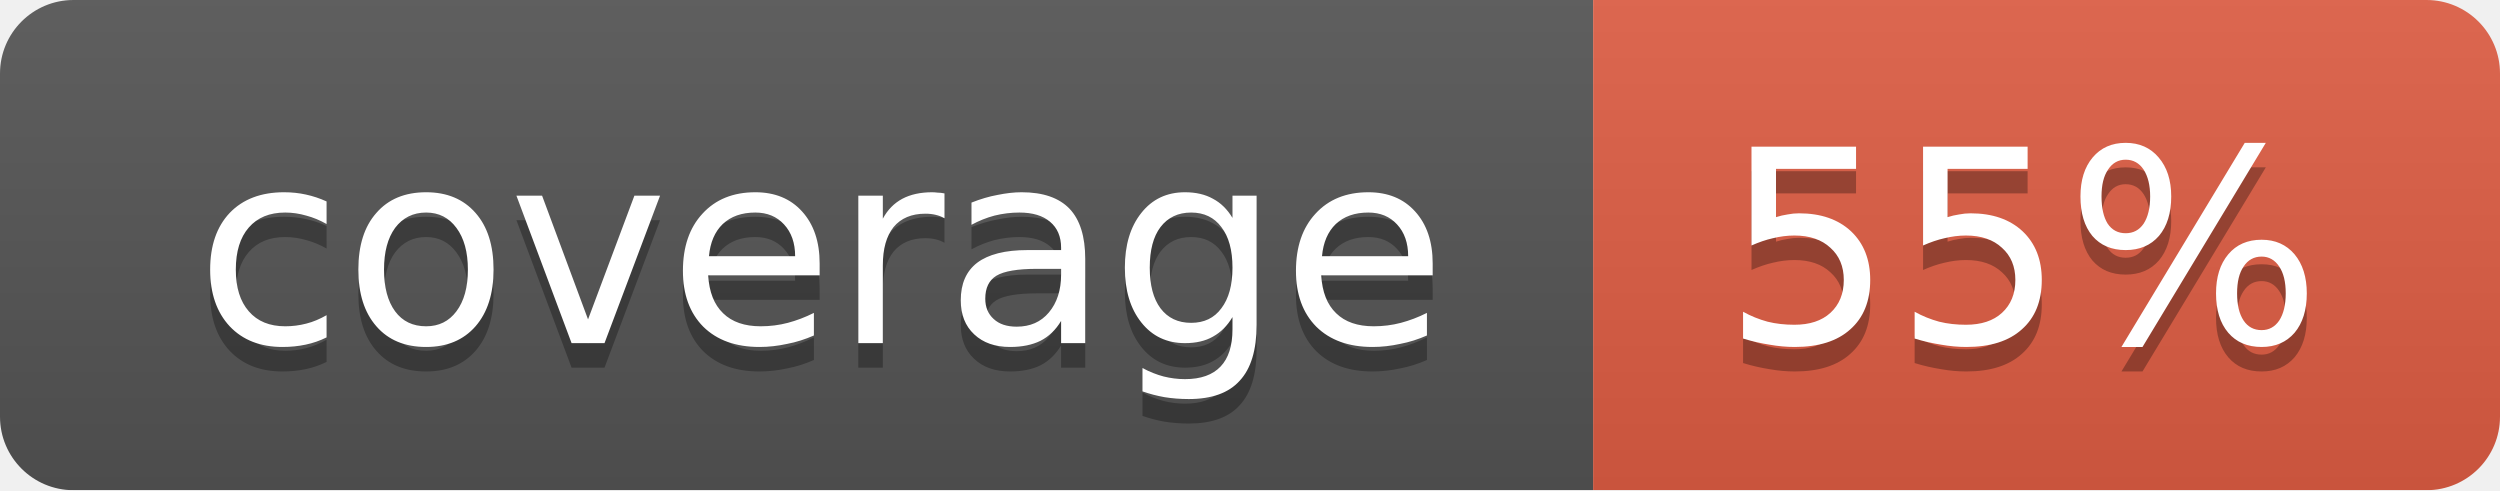
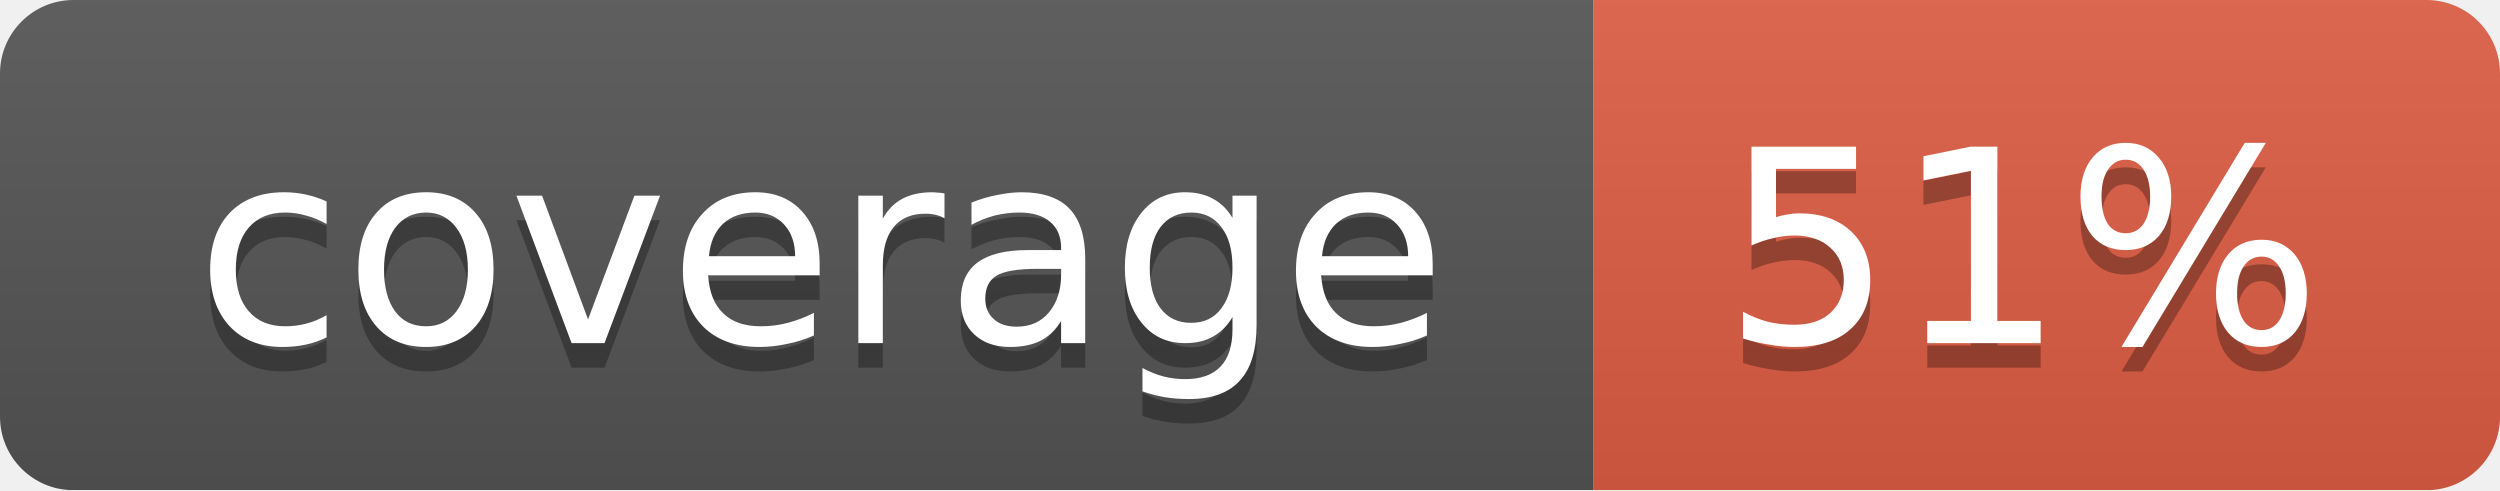
<svg xmlns="http://www.w3.org/2000/svg" width="102" height="20">
  <linearGradient id="smooth" x2="0" y2="100%">
    <stop offset="0" stop-color="#bbb" stop-opacity=".1" />
    <stop offset="1" stop-opacity=".1" />
  </linearGradient>
  <mask id="round">
    <rect width="102" height="20" rx="3" fill="#fff" />
  </mask>
  <g mask="url(#round)">
    <rect width="65" height="20" fill="#555" />
    <rect x="65" width="37" height="20" fill="#e05d44" />
    <rect width="102" height="20" fill="url(#smooth)" />
  </g>
  <g fill="#fff" text-anchor="middle" font-family="DejaVu Sans,Verdana,Geneva,sans-serif" font-size="11">
    <text x="33.5" y="15" fill="#010101" fill-opacity=".3">coverage</text>
    <text x="33.5" y="14">coverage</text>
-     <text x="82.5" y="15" fill="#010101" fill-opacity=".3">55%</text>
-     <text x="82.5" y="14">55%</text>
+     <text x="82.5" y="15" fill="#010101" fill-opacity=".3">51%</text>
+     <text x="82.5" y="14">51%</text>
  </g>
</svg>
